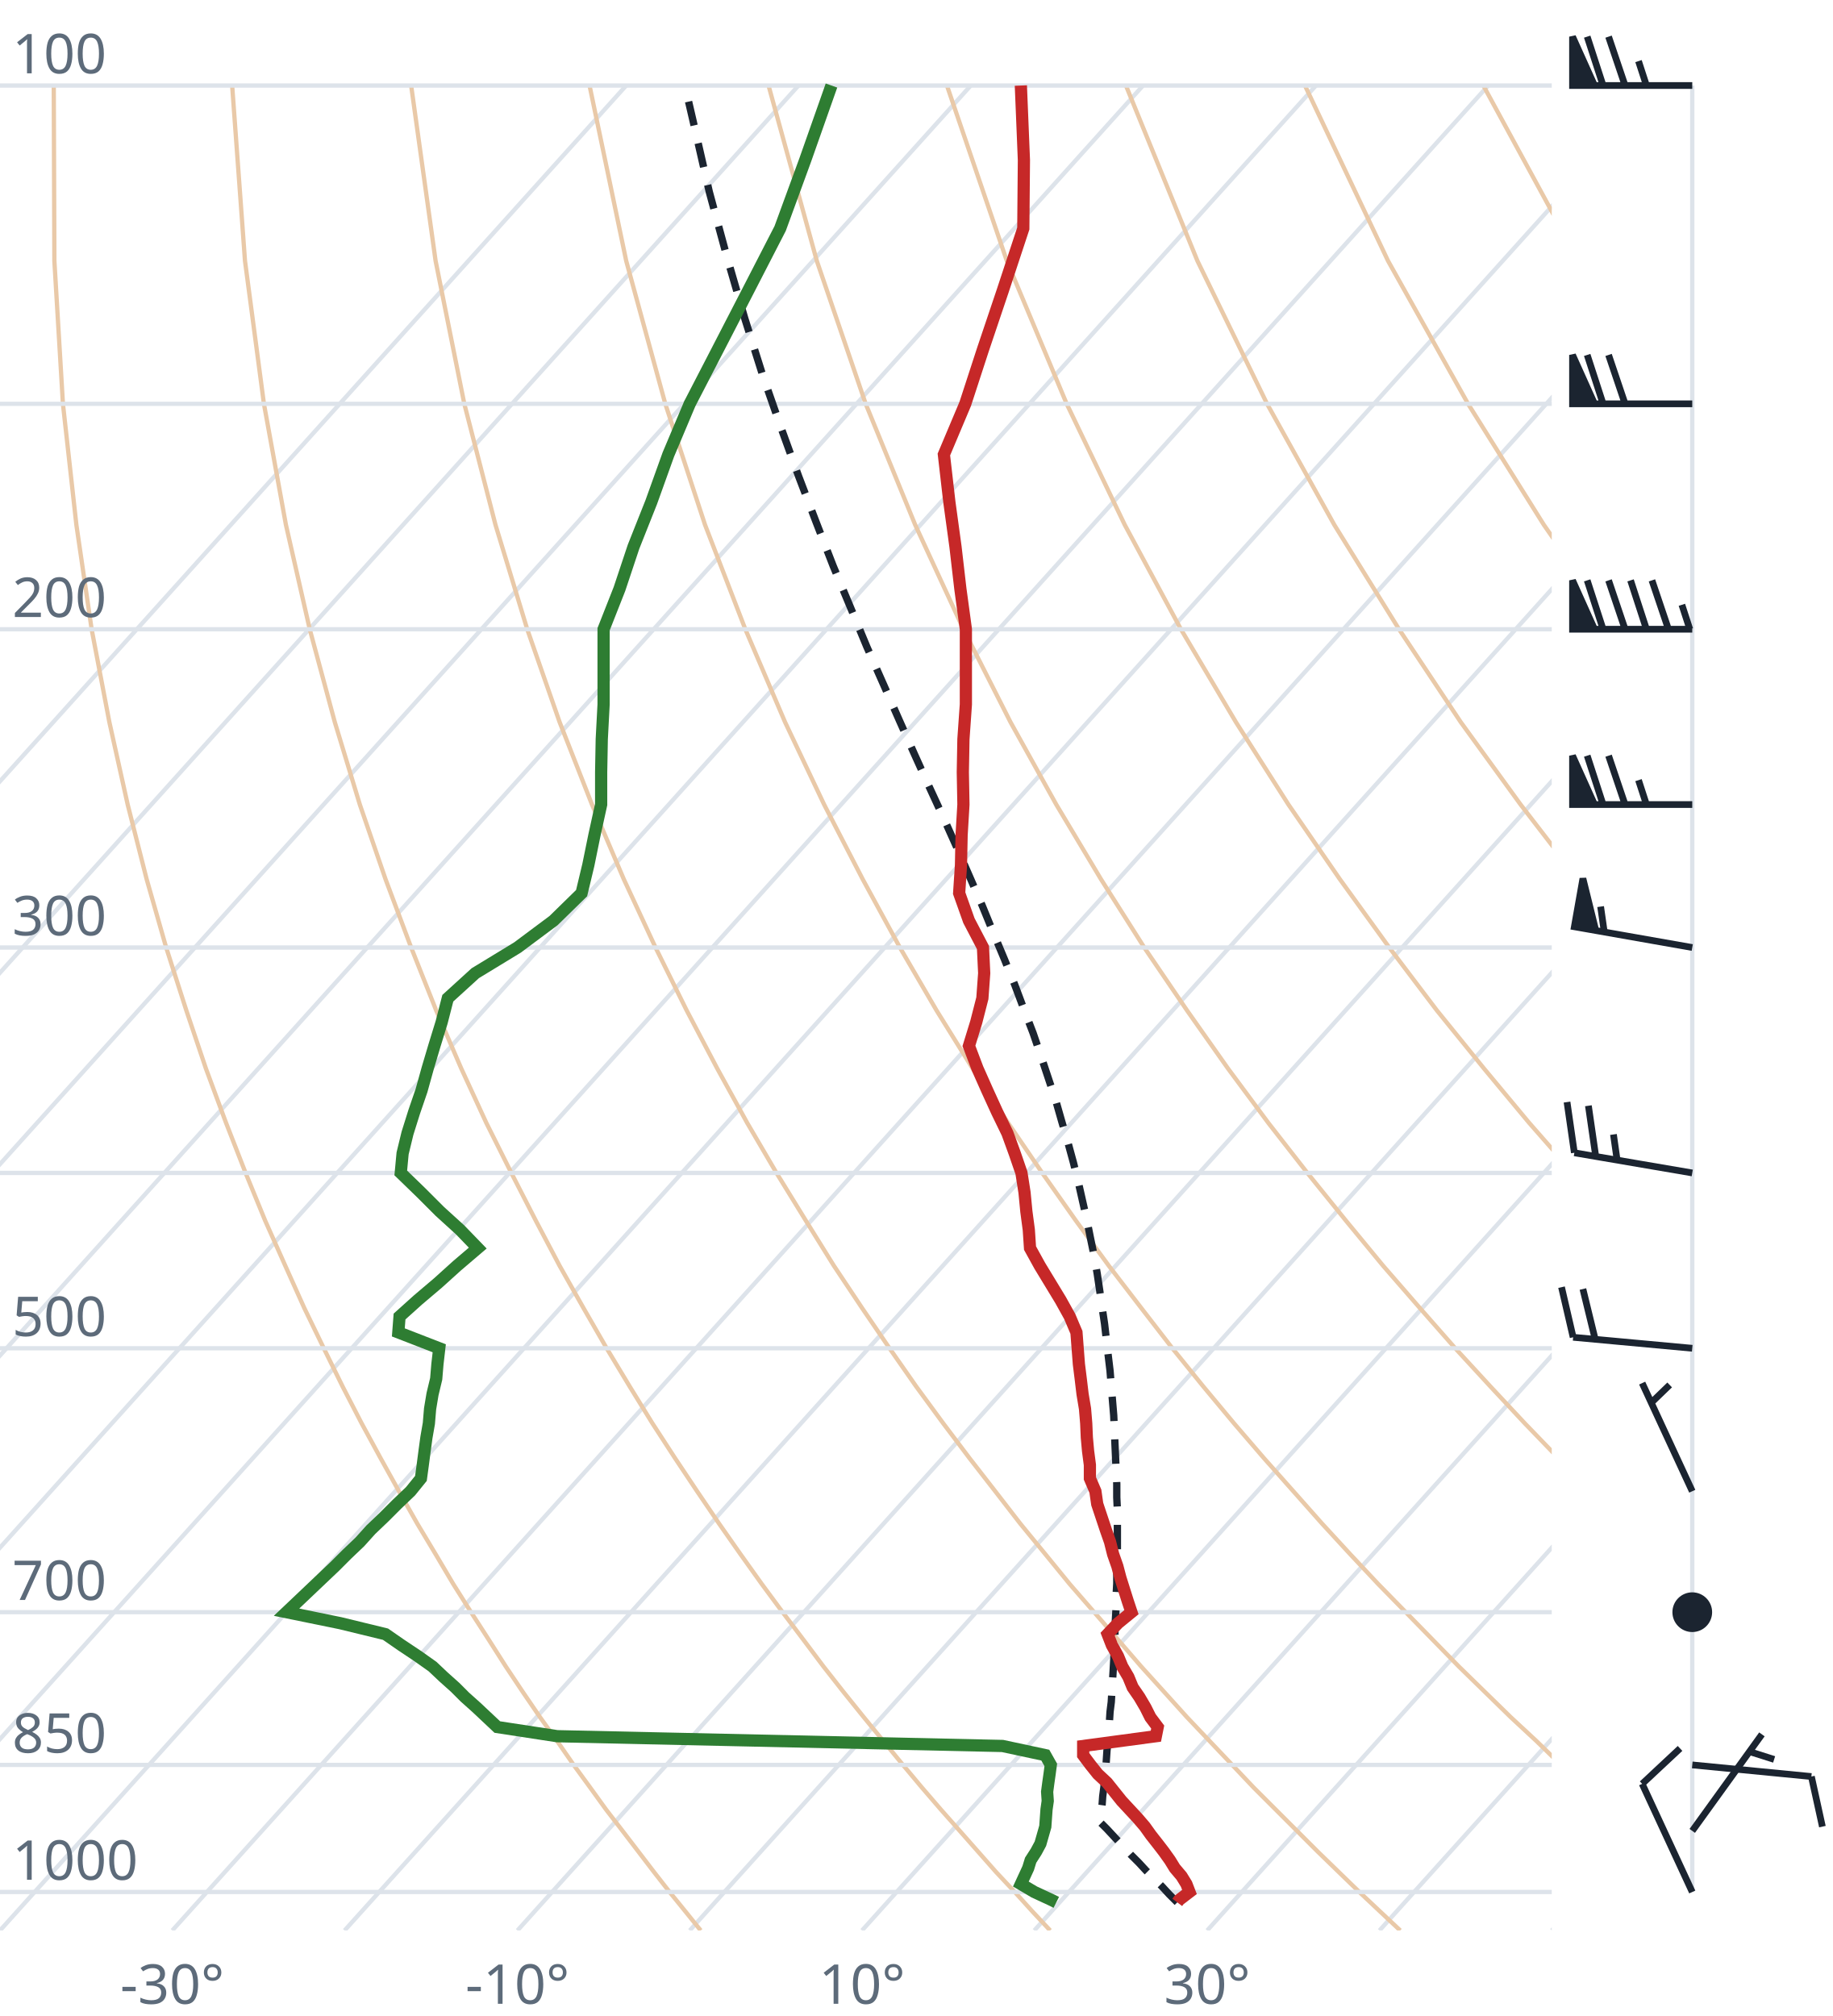
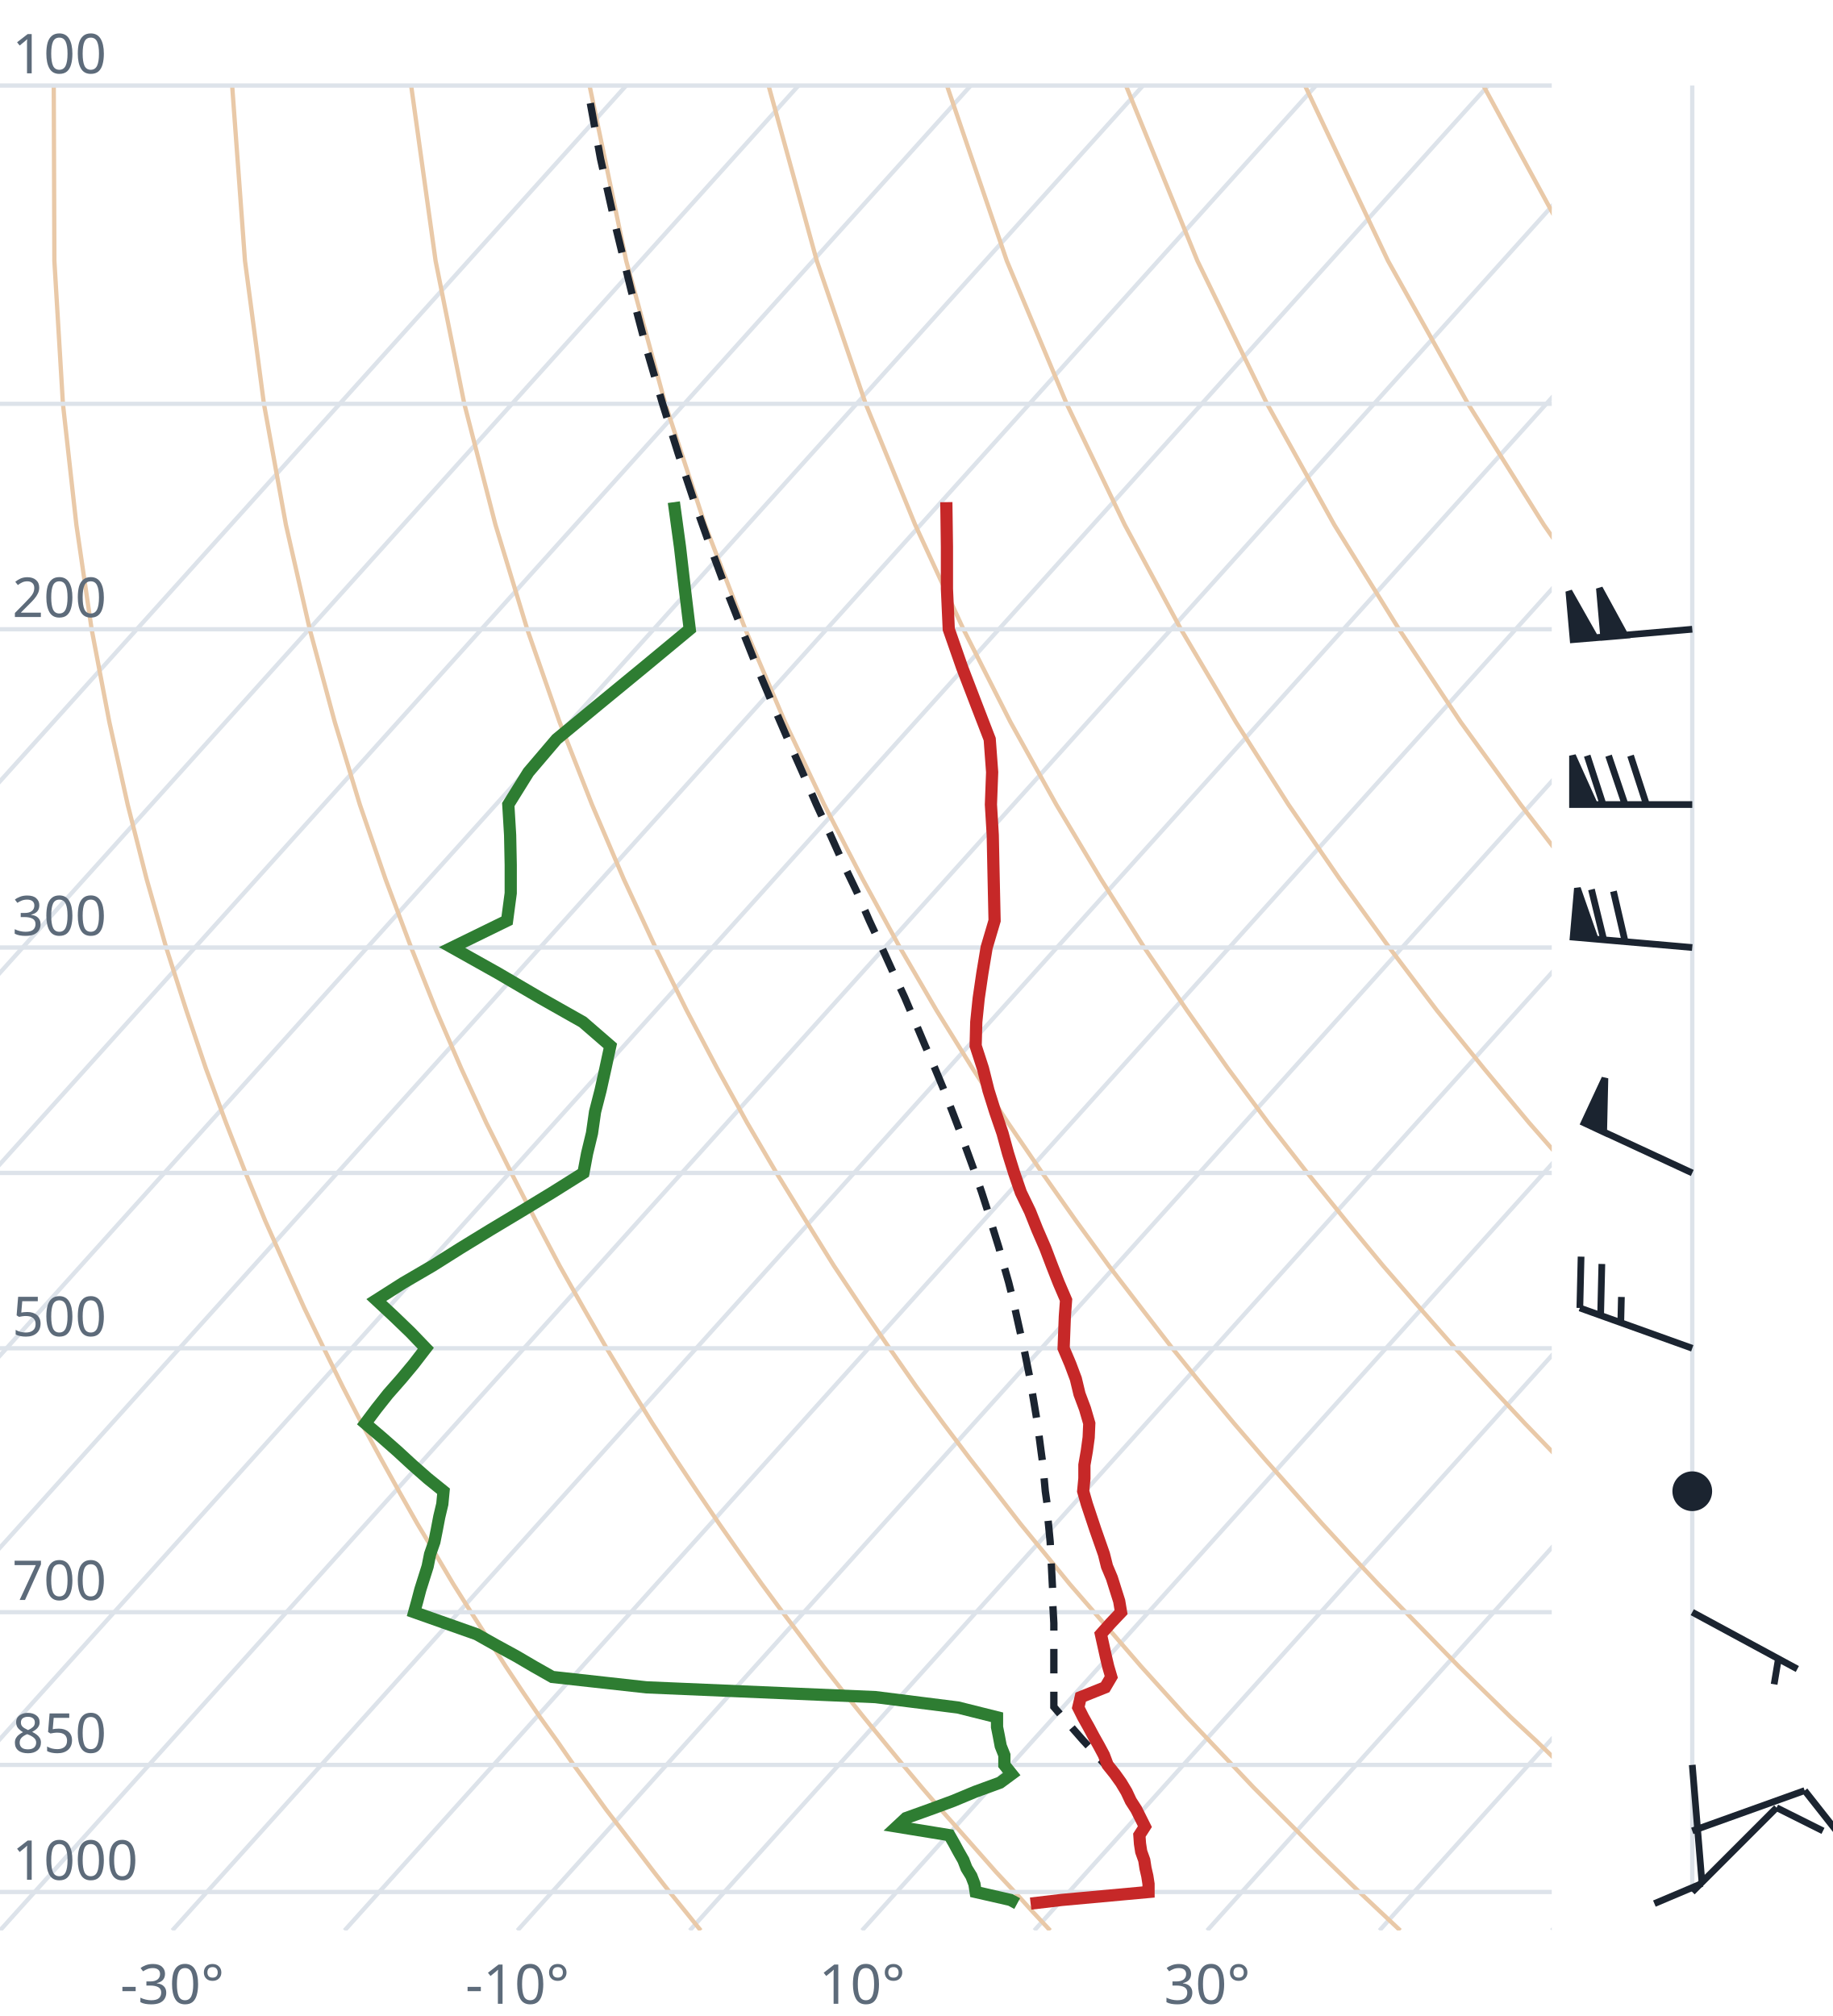
<svg xmlns="http://www.w3.org/2000/svg" viewBox="0 0 300 330" font-family="system-ui,sans-serif" font-size="9">
  <style>.g{stroke:#dde3ea;stroke-width:.7;fill:none}.ad{stroke:#e9c9a8;stroke-width:.7;fill:none}.t{stroke:#c62828;stroke-width:2;fill:none}.d{stroke:#2e7d32;stroke-width:2;fill:none}.pc{stroke:#1b2430;stroke-width:1.2;stroke-dasharray:4 3;fill:none}.barb{stroke:#1b2430;stroke-width:1.1;fill:#1b2430}text{fill:#5d6b7a}</style>
  <clipPath id="c">
    <rect x="0" y="0" width="254" height="316.0" />
  </clipPath>
  <g clip-path="url(#c)">
    <line class="g" x1="-169.3" y1="316.0" x2="102.5" y2="14.0" />
    <line class="g" x1="-141.1" y1="316.0" x2="130.7" y2="14.0" />
    <line class="g" x1="-112.9" y1="316.0" x2="158.9" y2="14.0" />
    <line class="g" x1="-84.7" y1="316.0" x2="187.1" y2="14.0" />
    <line class="g" x1="-56.4" y1="316.0" x2="215.4" y2="14.0" />
    <line class="g" x1="-28.2" y1="316.0" x2="243.6" y2="14.0" />
    <line class="g" x1="0.0" y1="316.0" x2="271.8" y2="14.0" />
    <line class="g" x1="28.2" y1="316.0" x2="300.0" y2="14.0" />
    <line class="g" x1="56.4" y1="316.0" x2="328.2" y2="14.0" />
    <line class="g" x1="84.7" y1="316.0" x2="356.5" y2="14.0" />
    <line class="g" x1="112.9" y1="316.0" x2="384.7" y2="14.0" />
    <line class="g" x1="141.1" y1="316.0" x2="412.9" y2="14.0" />
    <line class="g" x1="169.3" y1="316.0" x2="441.1" y2="14.0" />
    <line class="g" x1="197.6" y1="316.0" x2="469.4" y2="14.0" />
    <line class="g" x1="225.8" y1="316.0" x2="497.6" y2="14.0" />
    <line class="g" x1="254.0" y1="316.0" x2="525.8" y2="14.0" />
    <path class="ad" d="M114.7,316.0L112.2,312.9L109.6,309.7L107.1,306.5L104.5,303.1L101.9,299.7L99.2,296.2L96.6,292.6L93.9,288.9L91.2,285.0L88.4,281.1L85.6,277.0L82.8,272.8L80.0,268.4L77.1,263.9L74.2,259.3L71.3,254.4L68.3,249.4L65.3,244.1L62.3,238.7L59.2,233.0L56.1,227.0L53.0,220.7L49.8,214.1L46.7,207.2L43.4,199.8L40.2,192.0L37.0,183.8L33.7,174.9L30.5,165.4L27.2,155.1L24.0,143.9L20.9,131.7L17.9,118.2L15.0,103.0L12.5,85.9L10.3,66.1L8.9,42.7L8.8,14.0" />
    <path class="ad" d="M171.9,316.0L169.0,312.9L166.1,309.7L163.1,306.5L160.1,303.1L157.1,299.7L154.0,296.2L150.9,292.6L147.8,288.9L144.6,285.0L141.4,281.1L138.1,277.0L134.8,272.8L131.5,268.4L128.1,263.9L124.7,259.3L121.2,254.4L117.7,249.4L114.1,244.1L110.5,238.7L106.8,233.0L103.1,227.0L99.3,220.7L95.5,214.1L91.6,207.2L87.7,199.8L83.7,192.0L79.6,183.8L75.5,174.9L71.4,165.4L67.3,155.1L63.1,143.9L58.9,131.7L54.8,118.2L50.7,103.0L46.8,85.9L43.2,66.1L40.1,42.7L38.0,14.0" />
    <path class="ad" d="M229.2,316.0L225.9,312.9L222.5,309.7L219.2,306.5L215.7,303.1L212.3,299.7L208.8,296.2L205.2,292.6L201.7,288.9L198.0,285.0L194.3,281.1L190.6,277.0L186.8,272.8L183.0,268.4L179.1,263.9L175.1,259.3L171.1,254.4L167.0,249.4L162.9,244.1L158.7,238.7L154.4,233.0L150.0,227.0L145.6,220.7L141.1,214.1L136.5,207.2L131.9,199.8L127.1,192.0L122.3,183.8L117.4,174.9L112.4,165.4L107.3,155.1L102.1,143.9L96.9,131.7L91.6,118.2L86.3,103.0L81.1,85.9L76.0,66.1L71.3,42.7L67.3,14.0" />
    <path class="ad" d="M286.4,316.0L282.7,312.9L279.0,309.7L275.2,306.5L271.4,303.1L267.5,299.7L263.6,296.2L259.6,292.6L255.5,288.9L251.5,285.0L247.3,281.1L243.1,277.0L238.8,272.8L234.5,268.4L230.1,263.9L225.6,259.3L221.0,254.4L216.4,249.4L211.7,244.1L206.9,238.7L202.0,233.0L197.0,227.0L191.9,220.7L186.8,214.1L181.5,207.2L176.1,199.8L170.6,192.0L165.0,183.8L159.2,174.9L153.3,165.4L147.3,155.1L141.2,143.9L134.9,131.7L128.5,118.2L122.0,103.0L115.4,85.9L108.9,66.1L102.5,42.7L96.5,14.0" />
    <path class="ad" d="M343.6,316.0L339.5,312.9L335.4,309.7L331.2,306.5L327.0,303.1L322.7,299.7L318.3,296.2L313.9,292.6L309.4,288.9L304.9,285.0L300.3,281.1L295.6,277.0L290.8,272.8L286.0,268.4L281.0,263.9L276.0,259.3L270.9,254.4L265.7,249.4L260.5,244.1L255.1,238.7L249.6,233.0L244.0,227.0L238.2,220.7L232.4,214.1L226.4,207.2L220.3,199.8L214.0,192.0L207.6,183.8L201.0,174.9L194.3,165.4L187.3,155.1L180.2,143.9L172.9,131.7L165.4,118.2L157.7,103.0L149.8,85.9L141.7,66.1L133.7,42.7L125.8,14.0" />
    <path class="ad" d="M400.9,316.0L396.4,312.9L391.9,309.7L387.3,306.5L382.6,303.1L377.9,299.7L373.1,296.2L368.2,292.6L363.3,288.9L358.3,285.0L353.2,281.1L348.1,277.0L342.8,272.8L337.5,268.4L332.0,263.9L326.5,259.3L320.9,254.4L315.1,249.4L309.2,244.1L303.3,238.7L297.2,233.0L290.9,227.0L284.6,220.7L278.0,214.1L271.4,207.2L264.5,199.8L257.5,192.0L250.3,183.8L242.9,174.9L235.2,165.4L227.4,155.1L219.3,143.9L210.9,131.7L202.3,118.2L193.3,103.0L184.1,85.9L174.6,66.1L164.8,42.7L155.0,14.0" />
    <path class="ad" d="M458.1,316.0L453.2,312.9L448.3,309.7L443.3,306.5L438.2,303.1L433.1,299.7L427.9,296.2L422.6,292.6L417.2,288.9L411.7,285.0L406.2,281.1L400.5,277.0L394.8,272.8L389.0,268.4L383.0,263.9L376.9,259.3L370.8,254.4L364.5,249.4L358.0,244.1L351.5,238.7L344.8,233.0L337.9,227.0L330.9,220.7L323.7,214.1L316.3,207.2L308.7,199.8L300.9,192.0L292.9,183.8L284.7,174.9L276.2,165.4L267.4,155.1L258.3,143.9L248.9,131.7L239.1,118.2L229.0,103.0L218.4,85.9L207.4,66.1L196.0,42.7L184.3,14.0" />
    <path class="ad" d="M515.3,316.0L510.1,312.9L504.7,309.7L499.3,306.5L493.9,303.1L488.3,299.7L482.7,296.2L476.9,292.6L471.1,288.9L465.2,285.0L459.2,281.1L453.0,277.0L446.8,272.8L440.5,268.4L434.0,263.9L427.4,259.3L420.7,254.4L413.8,249.4L406.8,244.1L399.7,238.7L392.4,233.0L384.9,227.0L377.2,220.7L369.3,214.1L361.2,207.2L352.9,199.8L344.4,192.0L335.6,183.8L326.5,174.9L317.1,165.4L307.4,155.1L297.4,143.9L286.9,131.7L276.0,118.2L264.6,103.0L252.7,85.9L240.3,66.1L227.2,42.7L213.6,14.0" />
    <path class="ad" d="M572.6,316.0L566.9,312.9L561.2,309.7L555.4,306.5L549.5,303.1L543.5,299.7L537.4,296.2L531.3,292.6L525.0,288.9L518.6,285.0L512.1,281.1L505.5,277.0L498.8,272.8L491.9,268.4L485.0,263.9L477.9,259.3L470.6,254.4L463.2,249.4L455.6,244.1L447.9,238.7L439.9,233.0L431.8,227.0L423.5,220.7L415.0,214.1L406.2,207.2L397.2,199.8L387.9,192.0L378.3,183.8L368.4,174.9L358.1,165.4L347.5,155.1L336.4,143.9L324.9,131.7L312.9,118.2L300.3,103.0L287.1,85.9L273.1,66.1L258.4,42.7L242.8,14.0" />
    <path class="ad" d="M629.8,316.0L623.8,312.9L617.6,309.7L611.4,306.5L605.1,303.1L598.7,299.7L592.2,296.2L585.6,292.6L578.9,288.9L572.0,285.0L565.1,281.1L558.0,277.0L550.8,272.8L543.4,268.4L536.0,263.9L528.3,259.3L520.5,254.4L512.5,249.4L504.4,244.1L496.1,238.7L487.5,233.0L478.8,227.0L469.8,220.7L460.6,214.1L451.1,207.2L441.4,199.8L431.3,192.0L420.9,183.8L410.2,174.9L399.1,165.4L387.5,155.1L375.5,143.9L362.9,131.7L349.8,118.2L335.9,103.0L321.4,85.9L306.0,66.1L289.6,42.7L272.1,14.0" />
    <line class="g" x1="0" y1="309.7" x2="254" y2="309.7" />
    <line class="g" x1="0" y1="288.9" x2="254" y2="288.9" />
    <line class="g" x1="0" y1="263.9" x2="254" y2="263.9" />
    <line class="g" x1="0" y1="220.7" x2="254" y2="220.7" />
    <line class="g" x1="0" y1="192.0" x2="254" y2="192.0" />
    <line class="g" x1="0" y1="155.1" x2="254" y2="155.1" />
    <line class="g" x1="0" y1="103.0" x2="254" y2="103.0" />
    <line class="g" x1="0" y1="66.1" x2="254" y2="66.1" />
    <line class="g" x1="0" y1="14.0" x2="254" y2="14.0" />
-     <path class="pc" d="M192.7,311.4L191.4,310.1L190.2,308.8L188.9,307.5L187.6,306.2L186.4,304.9L185.1,303.6L183.8,302.2L182.5,300.8L181.2,299.4L180.1,298.3L180.2,296.8L180.4,295.4L180.5,294.0L180.7,292.5L180.8,291.0L181.0,289.5L181.1,288.0L181.2,286.5L181.4,284.9L181.5,283.4L181.6,281.8L181.7,280.2L181.9,278.6L182.0,276.9L182.1,275.2L182.2,273.6L182.3,271.8L182.4,270.1L182.5,268.3L182.5,266.6L182.6,264.7L182.7,262.9L182.7,261.0L182.8,259.2L182.8,257.2L182.9,255.3L182.9,253.3L182.9,251.3L182.9,249.3L182.9,247.2L182.8,245.1L182.8,242.9L182.7,240.8L182.6,238.5L182.5,236.3L182.4,234.0L182.3,231.7L182.1,229.3L181.9,226.9L181.7,224.4L181.4,221.9L181.1,219.3L180.8,216.7L180.4,214.0L180.0,211.2L179.6,208.5L179.1,205.6L178.5,202.7L177.9,199.7L177.2,196.6L176.5,193.5L175.7,190.3L174.8,187.0L173.8,183.6L172.8,180.1L171.6,176.5L170.4,172.9L169.1,169.1L167.6,165.2L166.1,161.2L164.4,157.0L162.6,152.7L160.8,148.3L158.8,143.7L156.7,138.9L154.5,134.0L152.1,128.8L149.7,123.5L147.2,117.9L144.6,112.0L141.9,105.9L139.2,99.4L136.4,92.7L133.6,85.5L130.7,77.9L127.8,69.9L124.8,61.3L121.9,52.1L119.0,42.1L116.1,31.4L113.4,19.6L112.1,14.0" />
-     <path class="t" d="M192.7,311.4L193.0,311.0L194.7,309.7L194.2,308.4L193.4,307.1L192.3,305.8L191.5,304.5L190.5,303.1L189.5,301.8L188.4,300.4L187.4,299.0L186.2,297.6L184.9,296.2L183.6,294.8L182.4,293.3L181.2,291.8L179.7,290.4L178.5,288.9L177.3,287.3L177.3,285.8L189.2,284.2L189.5,282.7L188.3,281.1L187.5,279.5L186.5,277.8L185.4,276.2L184.7,274.5L183.7,272.8L183.0,271.1L182.0,269.3L181.3,267.5L183.0,265.7L185.2,263.9L184.6,262.1L184.0,260.2L183.4,258.3L182.9,256.4L182.2,254.4L181.7,252.4L181.0,250.4L180.3,248.3L179.6,246.2L179.3,244.1L178.4,242.0L178.4,239.8L178.1,237.5L177.9,235.3L177.8,233.0L177.6,230.6L177.2,228.2L176.9,225.7L176.6,223.3L176.4,220.7L176.2,218.1L175.1,215.5L173.6,212.8L171.9,210.0L170.2,207.2L168.6,204.3L168.4,201.3L168.0,198.3L167.7,195.2L167.2,192.0L166.1,188.8L164.9,185.5L163.2,182.0L161.6,178.5L160.0,174.9L158.6,171.2L159.8,167.3L160.8,163.4L161.1,159.3L160.9,155.1L158.6,150.7L157.0,146.2L157.3,141.6L157.4,136.7L157.7,131.7L157.6,126.4L157.7,121.0L158.1,115.3L158.1,109.3L158.1,103.0L157.2,96.4L156.4,89.5L155.4,82.2L154.5,74.4L158.0,66.1L160.9,57.2L164.1,47.7L167.5,37.4L167.6,26.2L167.1,14.0" />
-     <path class="d" d="M172.9,311.4L172.1,311.0L169.3,309.7L167.1,308.4L167.7,307.1L168.3,305.8L168.7,304.5L169.6,303.1L170.3,301.8L170.7,300.4L171.1,299.0L171.2,297.6L171.3,296.2L171.5,294.8L171.4,293.3L171.6,291.8L171.8,290.4L172.0,288.9L171.1,287.3L164.1,285.8L91.2,284.2L81.4,282.7L79.7,281.1L78.0,279.5L76.1,277.8L74.5,276.2L72.6,274.5L70.8,272.8L68.4,271.1L65.7,269.3L63.1,267.5L55.7,265.7L46.9,263.9L48.8,262.1L50.8,260.2L52.8,258.3L54.8,256.4L56.8,254.4L58.9,252.4L60.7,250.4L62.9,248.3L65.0,246.2L67.2,244.1L68.9,242.0L69.2,239.8L69.5,237.5L69.8,235.3L70.2,233.0L70.4,230.6L70.8,228.2L71.4,225.7L71.6,223.3L71.9,220.7L65.2,218.1L65.4,215.5L68.4,212.8L71.7,210.0L74.8,207.2L78.2,204.3L75.3,201.3L72.0,198.3L68.9,195.2L65.6,192.0L65.9,188.8L66.7,185.5L67.8,182.0L69.0,178.5L70.0,174.9L71.1,171.2L72.3,167.3L73.3,163.4L77.8,159.3L84.7,155.1L90.6,150.7L95.2,146.2L96.3,141.6L97.3,136.7L98.4,131.7L98.4,126.4L98.5,121.0L98.8,115.3L98.8,109.3L98.8,103.0L101.4,96.4L103.7,89.5L106.6,82.2L109.4,74.4L112.9,66.1L117.5,57.2L122.4,47.7L127.7,37.4L131.8,26.2L136.1,14.0" />
+     <path class="pc" d="M182.8,291.0L181.5,289.5L180.1,288.0L178.7,286.4L177.3,284.9L175.9,283.3L174.5,281.7L173.1,280.1L172.5,279.4L172.5,277.8L172.5,276.1L172.5,274.5L172.5,272.7L172.5,271.0L172.5,269.3L172.5,267.5L172.5,265.7L172.4,263.9L172.3,262.0L172.3,260.2L172.2,258.3L172.1,256.3L172.0,254.4L171.9,252.4L171.7,250.3L171.5,248.3L171.4,246.2L171.1,244.1L170.9,241.9L170.7,239.7L170.4,237.5L170.1,235.2L169.8,232.9L169.4,230.5L169.0,228.1L168.6,225.7L168.1,223.2L167.6,220.7L167.0,218.1L166.4,215.4L165.8,212.7L165.1,209.9L164.3,207.1L163.5,204.2L162.6,201.3L161.7,198.3L160.7,195.2L159.6,192.0L158.4,188.7L157.2,185.4L155.9,182.0L154.5,178.4L153.0,174.8L151.4,171.1L149.8,167.3L148.1,163.3L146.2,159.2L144.3,155.0L142.3,150.7L140.3,146.1L138.1,141.5L135.9,136.6L133.6,131.6L131.3,126.3L128.9,120.9L126.4,115.1L123.9,109.2L121.4,102.9L118.8,96.3L116.2,89.3L113.6,82.0L111.0,74.2L108.4,65.9L105.8,57.0L103.3,47.5L100.8,37.2L98.3,26.0L96.1,14.0" />
+     <path class="t" d="M168.7,311.6L173.8,311.0L188.0,309.7L188.0,308.4L187.8,307.1L187.5,305.8L187.3,304.5L186.8,303.1L186.6,301.8L186.5,300.4L187.4,299.0L186.7,297.6L186.0,296.2L185.1,294.8L184.4,293.3L183.5,291.8L182.5,290.4L181.3,288.9L180.7,287.3L179.9,285.8L179.0,284.2L178.2,282.7L177.3,281.1L176.5,279.5L176.9,277.8L180.9,276.2L181.9,274.5L181.4,272.8L181.0,271.1L180.6,269.3L180.2,267.5L181.8,265.7L183.5,263.9L183.2,262.1L182.6,260.2L182.0,258.3L181.2,256.4L180.7,254.4L180.0,252.4L179.3,250.4L178.6,248.3L177.9,246.2L177.3,244.1L177.5,242.0L177.5,239.8L177.9,237.5L178.2,235.3L178.3,233.0L177.6,230.6L176.7,228.2L176.1,225.7L175.2,223.3L174.1,220.7L174.2,218.1L174.3,215.5L174.5,212.8L173.3,210.0L172.2,207.2L171.1,204.3L169.8,201.3L168.6,198.3L167.1,195.2L166.0,192.0L165.0,188.8L164.1,185.5L162.9,182.0L161.8,178.5L160.9,174.9L159.7,171.2L159.8,167.3L160.2,163.4L160.8,159.3L161.5,155.1L162.8,150.7L162.7,146.2L162.6,141.6L162.5,136.7L162.2,131.7L162.4,126.4L162.0,121.0L159.8,115.3L157.5,109.3L155.3,103.0L155.0,96.4L155.0,89.5L154.9,82.2" />
+     <path class="d" d="M166.5,311.6L165.4,311.0L159.7,309.7L159.5,308.4L159.0,307.1L158.2,305.8L157.7,304.5L156.9,303.1L156.2,301.8L155.4,300.4L146.8,299.0L148.3,297.6L152.2,296.2L156.0,294.8L159.6,293.3L163.7,291.8L165.6,290.4L164.4,288.9L164.4,287.3L163.8,285.8L163.5,284.2L163.2,282.7L163.2,281.1L156.8,279.5L143.3,277.8L105.8,276.2L90.4,274.5L87.4,272.8L84.5,271.1L81.2,269.3L78.0,267.5L72.9,265.7L67.8,263.9L68.3,262.1L68.8,260.2L69.4,258.3L70.0,256.4L70.4,254.4L71.1,252.4L71.5,250.4L71.9,248.3L72.4,246.2L72.6,244.1L70.0,242.0L67.5,239.8L65.0,237.5L62.5,235.3L59.8,233.0L61.6,230.6L63.5,228.2L65.7,225.7L67.7,223.3L69.7,220.7L67.2,218.1L64.5,215.5L61.6,212.8L66.0,210.0L70.8,207.2L75.4,204.3L80.3,201.3L85.3,198.3L90.4,195.2L95.5,192.0L96.1,188.8L96.9,185.5L97.4,182.0L98.3,178.5L99.1,174.9L99.9,171.2L95.4,167.3L88.5,163.4L81.5,159.3L74.0,155.1L83.0,150.7L83.6,146.2L83.6,141.6L83.5,136.7L83.2,131.7L86.5,126.4L91.1,121.0L98.0,115.3L105.3,109.3L112.9,103.0L112.1,96.4L111.3,89.5L110.3,82.2" />
  </g>
  <text x="2" y="307.7">1000</text>
  <text x="2" y="286.9">850</text>
  <text x="2" y="261.9">700</text>
  <text x="2" y="218.7">500</text>
  <text x="2" y="153.1">300</text>
  <text x="2" y="101.0">200</text>
  <text x="2" y="12.0">100</text>
  <text x="28.2" y="328" text-anchor="middle">-30°</text>
  <text x="84.7" y="328" text-anchor="middle">-10°</text>
  <text x="141.1" y="328" text-anchor="middle">10°</text>
  <text x="197.6" y="328" text-anchor="middle">30°</text>
  <line class="g" x1="277.0" y1="309.7" x2="277.0" y2="14.0" />
-   <path class="barb" d="M277.0,309.7L268.8,292.0M268.8,292.0L275.0,286.2" />
-   <path class="barb" d="M277.0,299.7L288.4,283.9M286.3,286.7L290.4,288.0" />
-   <path class="barb" d="M277.0,288.9L296.5,290.8M296.5,290.8L298.3,299.0" />
-   <circle class="barb" cx="277.0" cy="263.9" r="2.7" fill="none" />
-   <path class="barb" d="M277.0,244.1L268.8,226.4M270.3,229.6L273.3,226.7" />
-   <path class="barb" d="M277.0,220.7L257.5,218.9M257.5,218.9L255.6,210.7M261.1,219.2L259.1,211.0" />
-   <path class="barb" d="M277.0,192.0L257.7,188.7M257.7,188.7L256.5,180.4M261.2,189.3L260.0,181.0M264.7,189.9L264.1,185.7" />
-   <path class="barb" d="M277.0,155.1L257.7,151.7M257.7,151.7L259.1,143.8L261.2,152.3ZM262.6,152.6L262.0,148.4" />
-   <path class="barb" d="M277.0,131.7L257.4,131.7M257.4,131.7L257.4,123.7L261.0,131.7ZM262.4,131.7L259.8,123.7M266.0,131.7L263.3,123.7M269.5,131.7L268.2,127.7" />
-   <path class="barb" d="M277.0,103.0L257.4,103.0M257.4,103.0L257.4,95.0L261.0,103.0ZM262.4,103.0L259.8,95.0M266.0,103.0L263.3,95.0M269.5,103.0L266.9,95.0M273.1,103.0L270.4,95.0M276.6,103.0L275.3,99.0" />
-   <path class="barb" d="M277.0,66.1L257.4,66.1M257.4,66.1L257.4,58.1L261.0,66.1ZM262.4,66.1L259.8,58.1M266.0,66.1L263.3,58.1" />
-   <path class="barb" d="M277.0,14.0L257.4,14.0M257.4,14.0L257.4,6.0L261.0,14.0ZM262.4,14.0L259.8,6.0M266.0,14.0L263.3,6.0M269.5,14.0L268.2,10.0" />
+   <path class="barb" d="M277.0,309.7L290.8,295.9M290.8,295.9L298.4,299.7" />
+   <path class="barb" d="M277.0,299.7L295.4,293.1M295.4,293.1L300.6,299.7" />
+   <path class="barb" d="M277.0,288.9L278.6,308.3M278.6,308.3L270.8,311.6" />
+   <path class="barb" d="M277.0,263.9L294.2,273.2M291.1,271.5L290.4,275.7" />
+   <circle class="barb" cx="277.0" cy="244.1" r="2.7" fill="none" />
+   <path class="barb" d="M277.0,220.7L258.6,214.1M258.6,214.1L258.8,205.7M262.0,215.3L262.2,206.9M265.3,216.5L265.4,212.3" />
+   <path class="barb" d="M277.0,192.0L259.3,183.8M259.3,183.8L262.7,176.5L262.5,185.3Z" />
+   <path class="barb" d="M277.0,155.1L257.5,153.4M257.5,153.4L258.2,145.4L261.1,153.7ZM262.5,153.8L260.5,145.6M266.0,154.1L264.1,145.9" />
+   <path class="barb" d="M277.0,131.7L257.4,131.7M257.4,131.7L257.4,123.7L261.0,131.7ZM262.4,131.7L259.8,123.7M266.0,131.7L263.3,123.7M269.5,131.7L266.9,123.7" />
+   <path class="barb" d="M277.0,103.0L257.5,104.7M257.5,104.7L256.8,96.8L261.1,104.4ZM262.5,104.3L261.8,96.3L266.0,104.0Z" />
</svg>
